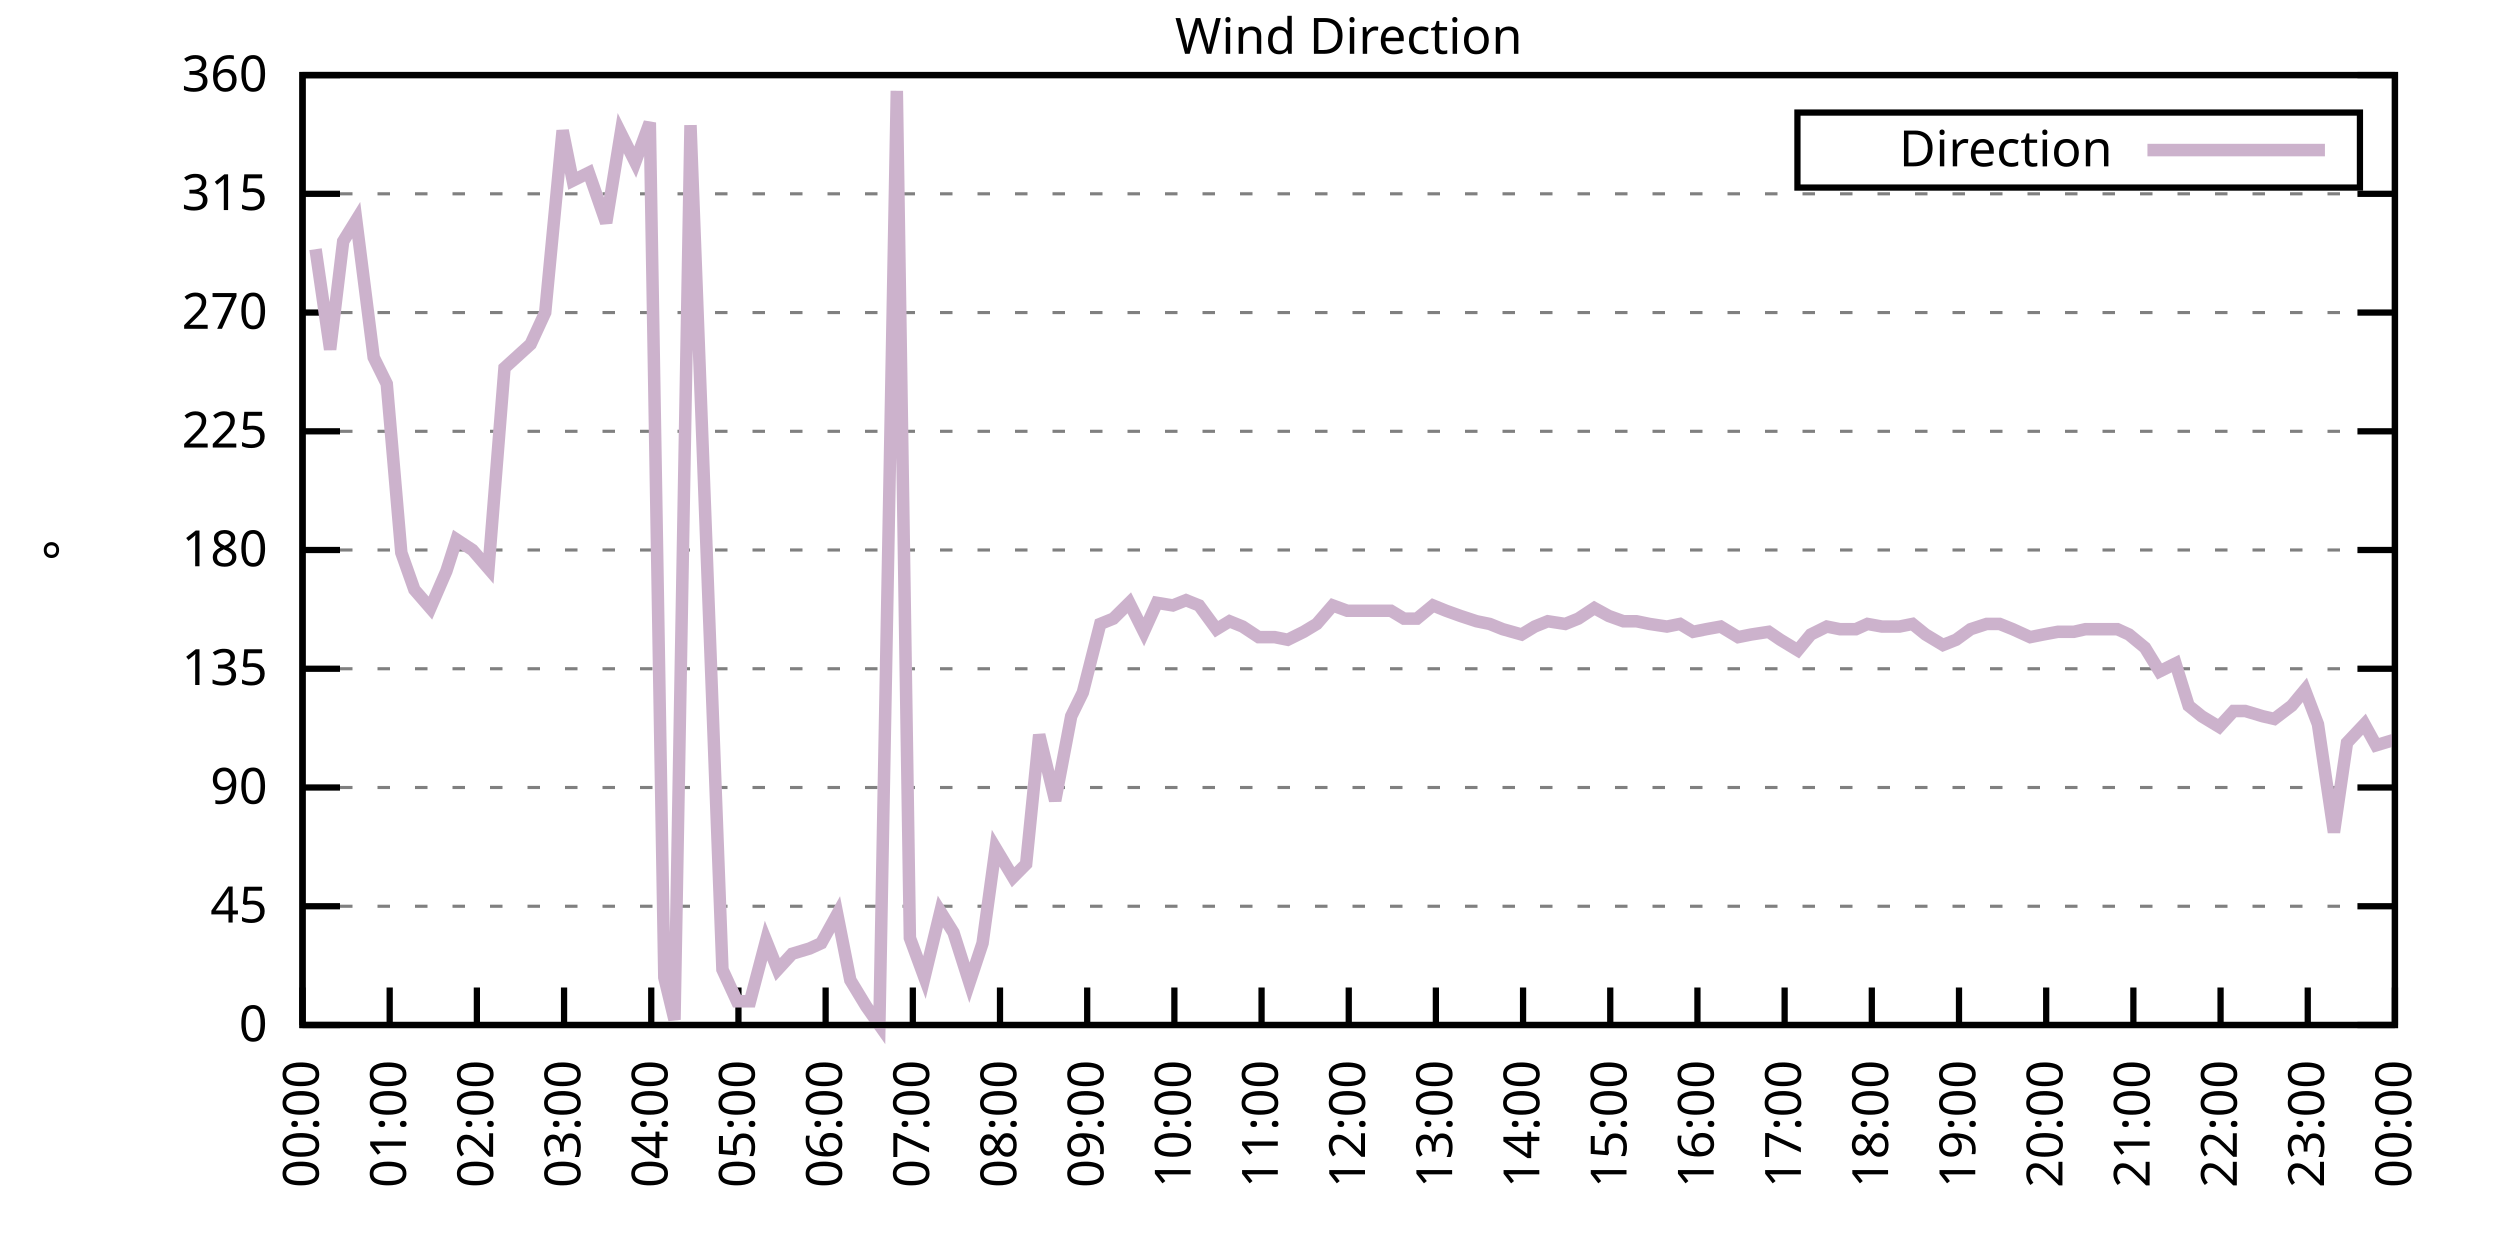
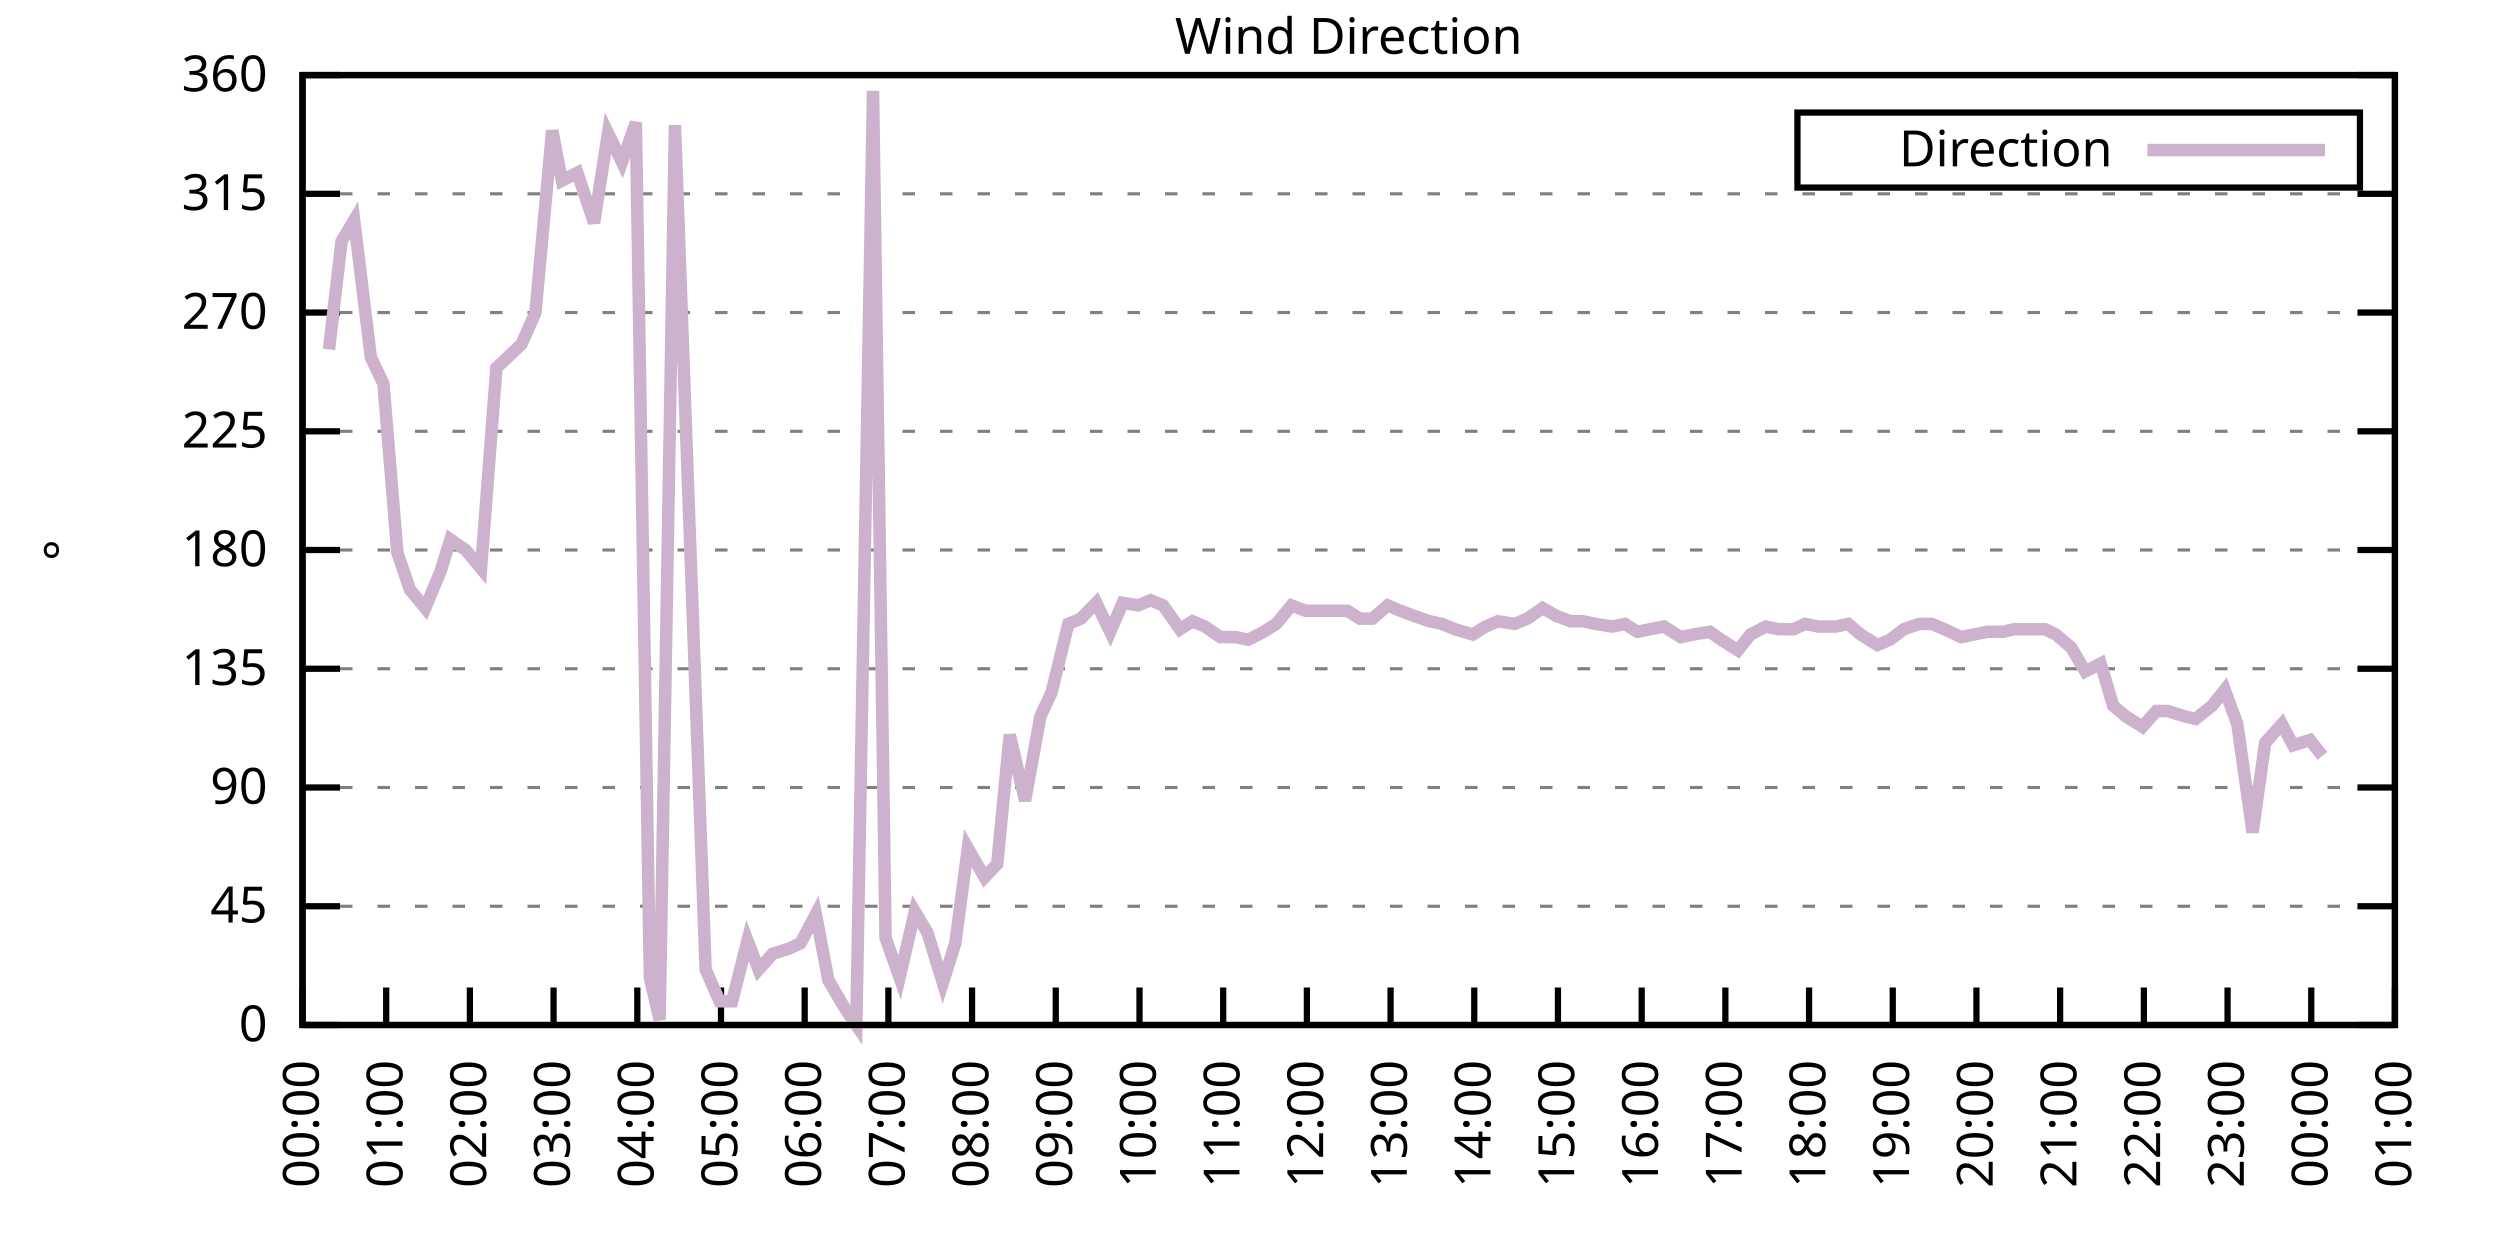
<svg xmlns="http://www.w3.org/2000/svg" xmlns:xlink="http://www.w3.org/1999/xlink" width="400" height="200" viewBox="0 0 400 200">
  <g id="gnuplot_canvas">
    <rect x="0" y="0" width="400" height="200" fill="none" />
    <defs>
      <circle id="gpDot" r="0.5" stroke-width="0.5" stroke="currentColor" />
      <path id="gpPt0" stroke-width="0.333" stroke="currentColor" d="M-1,0 h2 M0,-1 v2" />
      <path id="gpPt1" stroke-width="0.333" stroke="currentColor" d="M-1,-1 L1,1 M1,-1 L-1,1" />
      <path id="gpPt2" stroke-width="0.333" stroke="currentColor" d="M-1,0 L1,0 M0,-1 L0,1 M-1,-1 L1,1 M-1,1 L1,-1" />
      <rect id="gpPt3" stroke-width="0.333" stroke="currentColor" x="-1" y="-1" width="2" height="2" />
      <rect id="gpPt4" stroke-width="0.333" stroke="currentColor" fill="currentColor" x="-1" y="-1" width="2" height="2" />
      <circle id="gpPt5" stroke-width="0.333" stroke="currentColor" cx="0" cy="0" r="1" />
      <use xlink:href="#gpPt5" id="gpPt6" fill="currentColor" stroke="none" />
      <path id="gpPt7" stroke-width="0.333" stroke="currentColor" d="M0,-1.33 L-1.33,0.67 L1.33,0.67 z" />
      <use xlink:href="#gpPt7" id="gpPt8" fill="currentColor" stroke="none" />
      <use xlink:href="#gpPt7" id="gpPt9" stroke="currentColor" transform="rotate(180)" />
      <use xlink:href="#gpPt9" id="gpPt10" fill="currentColor" stroke="none" />
      <use xlink:href="#gpPt3" id="gpPt11" stroke="currentColor" transform="rotate(45)" />
      <use xlink:href="#gpPt11" id="gpPt12" fill="currentColor" stroke="none" />
      <path id="gpPt13" stroke-width="0.333" stroke="currentColor" d="M0,1.330 L1.265,0.411 L0.782,-1.067 L-0.782,-1.076 L-1.265,0.411 z" />
      <use xlink:href="#gpPt13" id="gpPt14" fill="currentColor" stroke="none" />
      <filter id="textbox" filterUnits="objectBoundingBox" x="0" y="0" height="1" width="1">
        <feFlood flood-color="white" flood-opacity="1" result="bgnd" />
        <feComposite in="SourceGraphic" in2="bgnd" operator="atop" />
      </filter>
      <filter id="greybox" filterUnits="objectBoundingBox" x="0" y="0" height="1" width="1">
        <feFlood flood-color="lightgrey" flood-opacity="1" result="grey" />
        <feComposite in="SourceGraphic" in2="grey" operator="atop" />
      </filter>
    </defs>
    <g fill="none" color="white" stroke="currentColor" stroke-width="1.00" stroke-linecap="butt" stroke-linejoin="miter">
</g>
    <g fill="none" color="black" stroke="currentColor" stroke-width="1.00" stroke-linecap="butt" stroke-linejoin="miter">
      <g stroke="none" shape-rendering="crispEdges">
        <polygon fill="rgb(255, 255, 255)" points="48.40,164.00 383.18,164.00 383.18,12.02 48.40,12.02 " />
      </g>
    </g>
    <g fill="none" color="black" stroke="currentColor" stroke-width="1.00" stroke-linecap="butt" stroke-linejoin="miter">
</g>
    <g fill="none" color="black" stroke="black" stroke-width="0.50" stroke-linecap="butt" stroke-linejoin="miter">
</g>
    <g fill="none" color="gray" stroke="currentColor" stroke-width="0.50" stroke-linecap="butt" stroke-linejoin="miter">
      <path stroke="gray" stroke-dasharray="2,4" class="gridline" d="M48.40,164.00 L383.19,164.00  " />
    </g>
    <g fill="none" color="gray" stroke="gray" stroke-width="1.00" stroke-linecap="butt" stroke-linejoin="miter">
</g>
    <g fill="none" color="black" stroke="currentColor" stroke-width="1.00" stroke-linecap="butt" stroke-linejoin="miter">
      <path stroke="black" d="M48.40,164.00 L54.40,164.00 M383.19,164.00 L377.19,164.00  " />
      <g transform="translate(42.80,166.60)" stroke="none" fill="black" font-family="Sans" font-size="8.00" text-anchor="end">
        <text>
          <tspan font-family="Sans"> 0</tspan>
        </text>
      </g>
    </g>
    <g fill="none" color="black" stroke="currentColor" stroke-width="1.00" stroke-linecap="butt" stroke-linejoin="miter">
</g>
    <g fill="none" color="black" stroke="black" stroke-width="0.50" stroke-linecap="butt" stroke-linejoin="miter">
</g>
    <g fill="none" color="gray" stroke="currentColor" stroke-width="0.50" stroke-linecap="butt" stroke-linejoin="miter">
      <path stroke="gray" stroke-dasharray="2,4" class="gridline" d="M48.40,145.00 L383.19,145.00  " />
    </g>
    <g fill="none" color="gray" stroke="gray" stroke-width="1.00" stroke-linecap="butt" stroke-linejoin="miter">
</g>
    <g fill="none" color="black" stroke="currentColor" stroke-width="1.00" stroke-linecap="butt" stroke-linejoin="miter">
      <path stroke="black" d="M48.40,145.00 L54.40,145.00 M383.19,145.00 L377.19,145.00  " />
      <g transform="translate(42.80,147.60)" stroke="none" fill="black" font-family="Sans" font-size="8.00" text-anchor="end">
        <text>
          <tspan font-family="Sans"> 45</tspan>
        </text>
      </g>
    </g>
    <g fill="none" color="black" stroke="currentColor" stroke-width="1.00" stroke-linecap="butt" stroke-linejoin="miter">
</g>
    <g fill="none" color="black" stroke="black" stroke-width="0.50" stroke-linecap="butt" stroke-linejoin="miter">
</g>
    <g fill="none" color="gray" stroke="currentColor" stroke-width="0.50" stroke-linecap="butt" stroke-linejoin="miter">
      <path stroke="gray" stroke-dasharray="2,4" class="gridline" d="M48.40,126.00 L383.19,126.00  " />
    </g>
    <g fill="none" color="gray" stroke="gray" stroke-width="1.00" stroke-linecap="butt" stroke-linejoin="miter">
</g>
    <g fill="none" color="black" stroke="currentColor" stroke-width="1.00" stroke-linecap="butt" stroke-linejoin="miter">
      <path stroke="black" d="M48.40,126.00 L54.40,126.00 M383.19,126.00 L377.19,126.00  " />
      <g transform="translate(42.80,128.60)" stroke="none" fill="black" font-family="Sans" font-size="8.00" text-anchor="end">
        <text>
          <tspan font-family="Sans"> 90</tspan>
        </text>
      </g>
    </g>
    <g fill="none" color="black" stroke="currentColor" stroke-width="1.00" stroke-linecap="butt" stroke-linejoin="miter">
</g>
    <g fill="none" color="black" stroke="black" stroke-width="0.50" stroke-linecap="butt" stroke-linejoin="miter">
</g>
    <g fill="none" color="gray" stroke="currentColor" stroke-width="0.50" stroke-linecap="butt" stroke-linejoin="miter">
      <path stroke="gray" stroke-dasharray="2,4" class="gridline" d="M48.40,107.00 L383.19,107.00  " />
    </g>
    <g fill="none" color="gray" stroke="gray" stroke-width="1.00" stroke-linecap="butt" stroke-linejoin="miter">
</g>
    <g fill="none" color="black" stroke="currentColor" stroke-width="1.00" stroke-linecap="butt" stroke-linejoin="miter">
      <path stroke="black" d="M48.40,107.00 L54.40,107.00 M383.19,107.00 L377.19,107.00  " />
      <g transform="translate(42.80,109.60)" stroke="none" fill="black" font-family="Sans" font-size="8.00" text-anchor="end">
        <text>
          <tspan font-family="Sans"> 135</tspan>
        </text>
      </g>
    </g>
    <g fill="none" color="black" stroke="currentColor" stroke-width="1.00" stroke-linecap="butt" stroke-linejoin="miter">
</g>
    <g fill="none" color="black" stroke="black" stroke-width="0.50" stroke-linecap="butt" stroke-linejoin="miter">
</g>
    <g fill="none" color="gray" stroke="currentColor" stroke-width="0.50" stroke-linecap="butt" stroke-linejoin="miter">
      <path stroke="gray" stroke-dasharray="2,4" class="gridline" d="M48.40,88.00 L383.19,88.00  " />
    </g>
    <g fill="none" color="gray" stroke="gray" stroke-width="1.00" stroke-linecap="butt" stroke-linejoin="miter">
</g>
    <g fill="none" color="black" stroke="currentColor" stroke-width="1.00" stroke-linecap="butt" stroke-linejoin="miter">
      <path stroke="black" d="M48.40,88.00 L54.40,88.00 M383.19,88.00 L377.19,88.00  " />
      <g transform="translate(42.80,90.60)" stroke="none" fill="black" font-family="Sans" font-size="8.00" text-anchor="end">
        <text>
          <tspan font-family="Sans"> 180</tspan>
        </text>
      </g>
    </g>
    <g fill="none" color="black" stroke="currentColor" stroke-width="1.00" stroke-linecap="butt" stroke-linejoin="miter">
</g>
    <g fill="none" color="black" stroke="black" stroke-width="0.50" stroke-linecap="butt" stroke-linejoin="miter">
</g>
    <g fill="none" color="gray" stroke="currentColor" stroke-width="0.50" stroke-linecap="butt" stroke-linejoin="miter">
      <path stroke="gray" stroke-dasharray="2,4" class="gridline" d="M48.40,69.01 L383.19,69.01  " />
    </g>
    <g fill="none" color="gray" stroke="gray" stroke-width="1.00" stroke-linecap="butt" stroke-linejoin="miter">
</g>
    <g fill="none" color="black" stroke="currentColor" stroke-width="1.00" stroke-linecap="butt" stroke-linejoin="miter">
      <path stroke="black" d="M48.40,69.01 L54.40,69.01 M383.19,69.01 L377.19,69.01  " />
      <g transform="translate(42.80,71.61)" stroke="none" fill="black" font-family="Sans" font-size="8.00" text-anchor="end">
        <text>
          <tspan font-family="Sans"> 225</tspan>
        </text>
      </g>
    </g>
    <g fill="none" color="black" stroke="currentColor" stroke-width="1.00" stroke-linecap="butt" stroke-linejoin="miter">
</g>
    <g fill="none" color="black" stroke="black" stroke-width="0.50" stroke-linecap="butt" stroke-linejoin="miter">
</g>
    <g fill="none" color="gray" stroke="currentColor" stroke-width="0.50" stroke-linecap="butt" stroke-linejoin="miter">
      <path stroke="gray" stroke-dasharray="2,4" class="gridline" d="M48.40,50.01 L383.19,50.01  " />
    </g>
    <g fill="none" color="gray" stroke="gray" stroke-width="1.00" stroke-linecap="butt" stroke-linejoin="miter">
</g>
    <g fill="none" color="black" stroke="currentColor" stroke-width="1.00" stroke-linecap="butt" stroke-linejoin="miter">
      <path stroke="black" d="M48.40,50.01 L54.40,50.01 M383.19,50.01 L377.19,50.01  " />
      <g transform="translate(42.80,52.61)" stroke="none" fill="black" font-family="Sans" font-size="8.00" text-anchor="end">
        <text>
          <tspan font-family="Sans"> 270</tspan>
        </text>
      </g>
    </g>
    <g fill="none" color="black" stroke="currentColor" stroke-width="1.00" stroke-linecap="butt" stroke-linejoin="miter">
</g>
    <g fill="none" color="black" stroke="black" stroke-width="0.50" stroke-linecap="butt" stroke-linejoin="miter">
</g>
    <g fill="none" color="gray" stroke="currentColor" stroke-width="0.50" stroke-linecap="butt" stroke-linejoin="miter">
      <path stroke="gray" stroke-dasharray="2,4" class="gridline" d="M48.40,31.01 L383.19,31.01  " />
    </g>
    <g fill="none" color="gray" stroke="gray" stroke-width="1.00" stroke-linecap="butt" stroke-linejoin="miter">
</g>
    <g fill="none" color="black" stroke="currentColor" stroke-width="1.00" stroke-linecap="butt" stroke-linejoin="miter">
      <path stroke="black" d="M48.40,31.01 L54.40,31.01 M383.19,31.01 L377.19,31.01  " />
      <g transform="translate(42.80,33.61)" stroke="none" fill="black" font-family="Sans" font-size="8.00" text-anchor="end">
        <text>
          <tspan font-family="Sans"> 315</tspan>
        </text>
      </g>
    </g>
    <g fill="none" color="black" stroke="currentColor" stroke-width="1.00" stroke-linecap="butt" stroke-linejoin="miter">
</g>
    <g fill="none" color="black" stroke="black" stroke-width="0.50" stroke-linecap="butt" stroke-linejoin="miter">
</g>
    <g fill="none" color="gray" stroke="currentColor" stroke-width="0.50" stroke-linecap="butt" stroke-linejoin="miter">
      <path stroke="gray" stroke-dasharray="2,4" class="gridline" d="M48.40,12.01 L383.19,12.01  " />
    </g>
    <g fill="none" color="gray" stroke="gray" stroke-width="1.00" stroke-linecap="butt" stroke-linejoin="miter">
</g>
    <g fill="none" color="black" stroke="currentColor" stroke-width="1.00" stroke-linecap="butt" stroke-linejoin="miter">
      <path stroke="black" d="M48.40,12.01 L54.40,12.01 M383.19,12.01 L377.19,12.01  " />
      <g transform="translate(42.80,14.61)" stroke="none" fill="black" font-family="Sans" font-size="8.00" text-anchor="end">
        <text>
          <tspan font-family="Sans"> 360</tspan>
        </text>
      </g>
    </g>
    <g fill="none" color="black" stroke="currentColor" stroke-width="1.00" stroke-linecap="butt" stroke-linejoin="miter">
      <path stroke="black" d="M48.40,164.00 L48.40,158.00  " />
      <g transform="translate(51.00,169.60) rotate(270.00)" stroke="none" fill="black" font-family="Sans" font-size="8.00" text-anchor="end">
        <text>
          <tspan font-family="Sans">00:00</tspan>
        </text>
      </g>
    </g>
    <g fill="none" color="black" stroke="currentColor" stroke-width="1.00" stroke-linecap="butt" stroke-linejoin="miter">
-       <path stroke="black" d="M62.35,164.00 L62.35,158.00  " />
-       <g transform="translate(64.95,169.60) rotate(270.00)" stroke="none" fill="black" font-family="Sans" font-size="8.00" text-anchor="end">
+       <path stroke="black" d="M61.79,164.00 L61.79,158.00  " />
+       <g transform="translate(64.39,169.60) rotate(270.00)" stroke="none" fill="black" font-family="Sans" font-size="8.00" text-anchor="end">
        <text>
          <tspan font-family="Sans">01:00</tspan>
        </text>
      </g>
    </g>
    <g fill="none" color="black" stroke="currentColor" stroke-width="1.00" stroke-linecap="butt" stroke-linejoin="miter">
-       <path stroke="black" d="M76.30,164.00 L76.30,158.00  " />
-       <g transform="translate(78.90,169.60) rotate(270.00)" stroke="none" fill="black" font-family="Sans" font-size="8.00" text-anchor="end">
+       <path stroke="black" d="M75.18,164.00 L75.18,158.00  " />
+       <g transform="translate(77.78,169.60) rotate(270.00)" stroke="none" fill="black" font-family="Sans" font-size="8.00" text-anchor="end">
        <text>
          <tspan font-family="Sans">02:00</tspan>
        </text>
      </g>
    </g>
    <g fill="none" color="black" stroke="currentColor" stroke-width="1.00" stroke-linecap="butt" stroke-linejoin="miter">
-       <path stroke="black" d="M90.25,164.00 L90.25,158.00  " />
-       <g transform="translate(92.85,169.60) rotate(270.00)" stroke="none" fill="black" font-family="Sans" font-size="8.00" text-anchor="end">
+       <path stroke="black" d="M88.57,164.00 L88.57,158.00  " />
+       <g transform="translate(91.17,169.60) rotate(270.00)" stroke="none" fill="black" font-family="Sans" font-size="8.00" text-anchor="end">
        <text>
          <tspan font-family="Sans">03:00</tspan>
        </text>
      </g>
    </g>
    <g fill="none" color="black" stroke="currentColor" stroke-width="1.00" stroke-linecap="butt" stroke-linejoin="miter">
-       <path stroke="black" d="M104.20,164.00 L104.20,158.00  " />
-       <g transform="translate(106.80,169.60) rotate(270.00)" stroke="none" fill="black" font-family="Sans" font-size="8.00" text-anchor="end">
+       <path stroke="black" d="M101.97,164.00 L101.97,158.00  " />
+       <g transform="translate(104.57,169.60) rotate(270.00)" stroke="none" fill="black" font-family="Sans" font-size="8.00" text-anchor="end">
        <text>
          <tspan font-family="Sans">04:00</tspan>
        </text>
      </g>
    </g>
    <g fill="none" color="black" stroke="currentColor" stroke-width="1.00" stroke-linecap="butt" stroke-linejoin="miter">
-       <path stroke="black" d="M118.15,164.00 L118.15,158.00  " />
-       <g transform="translate(120.75,169.60) rotate(270.00)" stroke="none" fill="black" font-family="Sans" font-size="8.00" text-anchor="end">
+       <path stroke="black" d="M115.36,164.00 L115.36,158.00  " />
+       <g transform="translate(117.96,169.60) rotate(270.00)" stroke="none" fill="black" font-family="Sans" font-size="8.00" text-anchor="end">
        <text>
          <tspan font-family="Sans">05:00</tspan>
        </text>
      </g>
    </g>
    <g fill="none" color="black" stroke="currentColor" stroke-width="1.00" stroke-linecap="butt" stroke-linejoin="miter">
-       <path stroke="black" d="M132.10,164.00 L132.10,158.00  " />
-       <g transform="translate(134.70,169.60) rotate(270.00)" stroke="none" fill="black" font-family="Sans" font-size="8.00" text-anchor="end">
+       <path stroke="black" d="M128.75,164.00 L128.75,158.00  " />
+       <g transform="translate(131.35,169.60) rotate(270.00)" stroke="none" fill="black" font-family="Sans" font-size="8.00" text-anchor="end">
        <text>
          <tspan font-family="Sans">06:00</tspan>
        </text>
      </g>
    </g>
    <g fill="none" color="black" stroke="currentColor" stroke-width="1.00" stroke-linecap="butt" stroke-linejoin="miter">
-       <path stroke="black" d="M146.05,164.00 L146.05,158.00  " />
-       <g transform="translate(148.65,169.60) rotate(270.00)" stroke="none" fill="black" font-family="Sans" font-size="8.00" text-anchor="end">
+       <path stroke="black" d="M142.14,164.00 L142.14,158.00  " />
+       <g transform="translate(144.74,169.60) rotate(270.00)" stroke="none" fill="black" font-family="Sans" font-size="8.00" text-anchor="end">
        <text>
          <tspan font-family="Sans">07:00</tspan>
        </text>
      </g>
    </g>
    <g fill="none" color="black" stroke="currentColor" stroke-width="1.00" stroke-linecap="butt" stroke-linejoin="miter">
-       <path stroke="black" d="M160.00,164.00 L160.00,158.00  " />
-       <g transform="translate(162.60,169.60) rotate(270.00)" stroke="none" fill="black" font-family="Sans" font-size="8.00" text-anchor="end">
+       <path stroke="black" d="M155.53,164.00 L155.53,158.00  " />
+       <g transform="translate(158.13,169.60) rotate(270.00)" stroke="none" fill="black" font-family="Sans" font-size="8.00" text-anchor="end">
        <text>
          <tspan font-family="Sans">08:00</tspan>
        </text>
      </g>
    </g>
    <g fill="none" color="black" stroke="currentColor" stroke-width="1.00" stroke-linecap="butt" stroke-linejoin="miter">
-       <path stroke="black" d="M173.95,164.00 L173.95,158.00  " />
-       <g transform="translate(176.55,169.60) rotate(270.00)" stroke="none" fill="black" font-family="Sans" font-size="8.00" text-anchor="end">
+       <path stroke="black" d="M168.92,164.00 L168.92,158.00  " />
+       <g transform="translate(171.52,169.60) rotate(270.00)" stroke="none" fill="black" font-family="Sans" font-size="8.00" text-anchor="end">
        <text>
          <tspan font-family="Sans">09:00</tspan>
        </text>
      </g>
    </g>
    <g fill="none" color="black" stroke="currentColor" stroke-width="1.00" stroke-linecap="butt" stroke-linejoin="miter">
-       <path stroke="black" d="M187.90,164.00 L187.90,158.00  " />
-       <g transform="translate(190.50,169.60) rotate(270.00)" stroke="none" fill="black" font-family="Sans" font-size="8.00" text-anchor="end">
+       <path stroke="black" d="M182.32,164.00 L182.32,158.00  " />
+       <g transform="translate(184.92,169.60) rotate(270.00)" stroke="none" fill="black" font-family="Sans" font-size="8.00" text-anchor="end">
        <text>
          <tspan font-family="Sans">10:00</tspan>
        </text>
      </g>
    </g>
    <g fill="none" color="black" stroke="currentColor" stroke-width="1.00" stroke-linecap="butt" stroke-linejoin="miter">
-       <path stroke="black" d="M201.85,164.00 L201.85,158.00  " />
-       <g transform="translate(204.45,169.60) rotate(270.00)" stroke="none" fill="black" font-family="Sans" font-size="8.00" text-anchor="end">
+       <path stroke="black" d="M195.71,164.00 L195.71,158.00  " />
+       <g transform="translate(198.31,169.60) rotate(270.00)" stroke="none" fill="black" font-family="Sans" font-size="8.00" text-anchor="end">
        <text>
          <tspan font-family="Sans">11:00</tspan>
        </text>
      </g>
    </g>
    <g fill="none" color="black" stroke="currentColor" stroke-width="1.00" stroke-linecap="butt" stroke-linejoin="miter">
-       <path stroke="black" d="M215.80,164.00 L215.80,158.00  " />
-       <g transform="translate(218.40,169.60) rotate(270.00)" stroke="none" fill="black" font-family="Sans" font-size="8.00" text-anchor="end">
+       <path stroke="black" d="M209.10,164.00 L209.10,158.00  " />
+       <g transform="translate(211.70,169.60) rotate(270.00)" stroke="none" fill="black" font-family="Sans" font-size="8.00" text-anchor="end">
        <text>
          <tspan font-family="Sans">12:00</tspan>
        </text>
      </g>
    </g>
    <g fill="none" color="black" stroke="currentColor" stroke-width="1.00" stroke-linecap="butt" stroke-linejoin="miter">
-       <path stroke="black" d="M229.74,164.00 L229.74,158.00  " />
-       <g transform="translate(232.34,169.60) rotate(270.00)" stroke="none" fill="black" font-family="Sans" font-size="8.00" text-anchor="end">
+       <path stroke="black" d="M222.49,164.00 L222.49,158.00  " />
+       <g transform="translate(225.09,169.60) rotate(270.00)" stroke="none" fill="black" font-family="Sans" font-size="8.00" text-anchor="end">
        <text>
          <tspan font-family="Sans">13:00</tspan>
        </text>
      </g>
    </g>
    <g fill="none" color="black" stroke="currentColor" stroke-width="1.00" stroke-linecap="butt" stroke-linejoin="miter">
-       <path stroke="black" d="M243.69,164.00 L243.69,158.00  " />
-       <g transform="translate(246.29,169.60) rotate(270.00)" stroke="none" fill="black" font-family="Sans" font-size="8.00" text-anchor="end">
+       <path stroke="black" d="M235.88,164.00 L235.88,158.00  " />
+       <g transform="translate(238.48,169.60) rotate(270.00)" stroke="none" fill="black" font-family="Sans" font-size="8.00" text-anchor="end">
        <text>
          <tspan font-family="Sans">14:00</tspan>
        </text>
      </g>
    </g>
    <g fill="none" color="black" stroke="currentColor" stroke-width="1.00" stroke-linecap="butt" stroke-linejoin="miter">
-       <path stroke="black" d="M257.64,164.00 L257.64,158.00  " />
-       <g transform="translate(260.24,169.60) rotate(270.00)" stroke="none" fill="black" font-family="Sans" font-size="8.00" text-anchor="end">
+       <path stroke="black" d="M249.27,164.00 L249.27,158.00  " />
+       <g transform="translate(251.87,169.60) rotate(270.00)" stroke="none" fill="black" font-family="Sans" font-size="8.00" text-anchor="end">
        <text>
          <tspan font-family="Sans">15:00</tspan>
        </text>
      </g>
    </g>
    <g fill="none" color="black" stroke="currentColor" stroke-width="1.00" stroke-linecap="butt" stroke-linejoin="miter">
-       <path stroke="black" d="M271.59,164.00 L271.59,158.00  " />
-       <g transform="translate(274.19,169.60) rotate(270.00)" stroke="none" fill="black" font-family="Sans" font-size="8.00" text-anchor="end">
+       <path stroke="black" d="M262.67,164.00 L262.67,158.00  " />
+       <g transform="translate(265.27,169.60) rotate(270.00)" stroke="none" fill="black" font-family="Sans" font-size="8.00" text-anchor="end">
        <text>
          <tspan font-family="Sans">16:00</tspan>
        </text>
      </g>
    </g>
    <g fill="none" color="black" stroke="currentColor" stroke-width="1.00" stroke-linecap="butt" stroke-linejoin="miter">
-       <path stroke="black" d="M285.54,164.00 L285.54,158.00  " />
-       <g transform="translate(288.14,169.60) rotate(270.00)" stroke="none" fill="black" font-family="Sans" font-size="8.00" text-anchor="end">
+       <path stroke="black" d="M276.06,164.00 L276.06,158.00  " />
+       <g transform="translate(278.66,169.60) rotate(270.00)" stroke="none" fill="black" font-family="Sans" font-size="8.00" text-anchor="end">
        <text>
          <tspan font-family="Sans">17:00</tspan>
        </text>
      </g>
    </g>
    <g fill="none" color="black" stroke="currentColor" stroke-width="1.00" stroke-linecap="butt" stroke-linejoin="miter">
-       <path stroke="black" d="M299.49,164.00 L299.49,158.00  " />
-       <g transform="translate(302.09,169.60) rotate(270.00)" stroke="none" fill="black" font-family="Sans" font-size="8.00" text-anchor="end">
+       <path stroke="black" d="M289.45,164.00 L289.45,158.00  " />
+       <g transform="translate(292.05,169.60) rotate(270.00)" stroke="none" fill="black" font-family="Sans" font-size="8.00" text-anchor="end">
        <text>
          <tspan font-family="Sans">18:00</tspan>
        </text>
      </g>
    </g>
    <g fill="none" color="black" stroke="currentColor" stroke-width="1.00" stroke-linecap="butt" stroke-linejoin="miter">
-       <path stroke="black" d="M313.44,164.00 L313.44,158.00  " />
-       <g transform="translate(316.04,169.60) rotate(270.00)" stroke="none" fill="black" font-family="Sans" font-size="8.00" text-anchor="end">
+       <path stroke="black" d="M302.84,164.00 L302.84,158.00  " />
+       <g transform="translate(305.44,169.60) rotate(270.00)" stroke="none" fill="black" font-family="Sans" font-size="8.00" text-anchor="end">
        <text>
          <tspan font-family="Sans">19:00</tspan>
        </text>
      </g>
    </g>
    <g fill="none" color="black" stroke="currentColor" stroke-width="1.00" stroke-linecap="butt" stroke-linejoin="miter">
-       <path stroke="black" d="M327.39,164.00 L327.39,158.00  " />
-       <g transform="translate(329.99,169.60) rotate(270.00)" stroke="none" fill="black" font-family="Sans" font-size="8.00" text-anchor="end">
+       <path stroke="black" d="M316.23,164.00 L316.23,158.00  " />
+       <g transform="translate(318.83,169.60) rotate(270.00)" stroke="none" fill="black" font-family="Sans" font-size="8.00" text-anchor="end">
        <text>
          <tspan font-family="Sans">20:00</tspan>
        </text>
      </g>
    </g>
    <g fill="none" color="black" stroke="currentColor" stroke-width="1.00" stroke-linecap="butt" stroke-linejoin="miter">
-       <path stroke="black" d="M341.34,164.00 L341.34,158.00  " />
-       <g transform="translate(343.94,169.60) rotate(270.00)" stroke="none" fill="black" font-family="Sans" font-size="8.00" text-anchor="end">
+       <path stroke="black" d="M329.62,164.00 L329.62,158.00  " />
+       <g transform="translate(332.22,169.60) rotate(270.00)" stroke="none" fill="black" font-family="Sans" font-size="8.00" text-anchor="end">
        <text>
          <tspan font-family="Sans">21:00</tspan>
        </text>
      </g>
    </g>
    <g fill="none" color="black" stroke="currentColor" stroke-width="1.00" stroke-linecap="butt" stroke-linejoin="miter">
-       <path stroke="black" d="M355.29,164.00 L355.29,158.00  " />
-       <g transform="translate(357.89,169.60) rotate(270.00)" stroke="none" fill="black" font-family="Sans" font-size="8.00" text-anchor="end">
+       <path stroke="black" d="M343.02,164.00 L343.02,158.00  " />
+       <g transform="translate(345.62,169.60) rotate(270.00)" stroke="none" fill="black" font-family="Sans" font-size="8.00" text-anchor="end">
        <text>
          <tspan font-family="Sans">22:00</tspan>
        </text>
      </g>
    </g>
    <g fill="none" color="black" stroke="currentColor" stroke-width="1.00" stroke-linecap="butt" stroke-linejoin="miter">
-       <path stroke="black" d="M369.24,164.00 L369.24,158.00  " />
-       <g transform="translate(371.84,169.60) rotate(270.00)" stroke="none" fill="black" font-family="Sans" font-size="8.00" text-anchor="end">
+       <path stroke="black" d="M356.41,164.00 L356.41,158.00  " />
+       <g transform="translate(359.01,169.60) rotate(270.00)" stroke="none" fill="black" font-family="Sans" font-size="8.00" text-anchor="end">
        <text>
          <tspan font-family="Sans">23:00</tspan>
+         </text>
+       </g>
+     </g>
+     <g fill="none" color="black" stroke="currentColor" stroke-width="1.00" stroke-linecap="butt" stroke-linejoin="miter">
+       <path stroke="black" d="M369.80,164.00 L369.80,158.00  " />
+       <g transform="translate(372.40,169.60) rotate(270.00)" stroke="none" fill="black" font-family="Sans" font-size="8.00" text-anchor="end">
+         <text>
+           <tspan font-family="Sans">00:00</tspan>
        </text>
      </g>
    </g>
    <g fill="none" color="black" stroke="currentColor" stroke-width="1.00" stroke-linecap="butt" stroke-linejoin="miter">
      <path stroke="black" d="M383.19,164.00 L383.19,158.00  " />
      <g transform="translate(385.79,169.60) rotate(270.00)" stroke="none" fill="black" font-family="Sans" font-size="8.00" text-anchor="end">
        <text>
-           <tspan font-family="Sans">00:00</tspan>
+           <tspan font-family="Sans">01:00</tspan>
        </text>
      </g>
    </g>
    <g fill="none" color="black" stroke="currentColor" stroke-width="1.00" stroke-linecap="butt" stroke-linejoin="miter">
</g>
    <g fill="none" color="black" stroke="currentColor" stroke-width="1.00" stroke-linecap="butt" stroke-linejoin="miter">
      <path stroke="black" d="M48.40,12.01 L48.40,164.00 L383.19,164.00 L383.19,12.01 L48.40,12.01 Z  " />
    </g>
    <g fill="none" color="black" stroke="currentColor" stroke-width="1.00" stroke-linecap="butt" stroke-linejoin="miter">
</g>
    <g fill="none" color="black" stroke="currentColor" stroke-width="1.00" stroke-linecap="butt" stroke-linejoin="miter">
      <path stroke="black" d="M287.59,30.01 L287.59,18.01 L377.59,18.01 L377.59,30.01 L287.59,30.01 Z  " />
    </g>
    <g id="Wind_direction_plot_1">
      <g fill="none" color="white" stroke="black" stroke-width="2.00" stroke-linecap="butt" stroke-linejoin="miter">
</g>
      <g fill="none" color="black" stroke="currentColor" stroke-width="2.00" stroke-linecap="butt" stroke-linejoin="miter">
        <g transform="translate(337.99,26.61)" stroke="none" fill="black" font-family="Sans" font-size="8.00" text-anchor="end">
          <text>
            <tspan font-family="Sans">Direction</tspan>
          </text>
        </g>
      </g>
      <g fill="none" color="black" stroke="currentColor" stroke-width="2.00" stroke-linecap="butt" stroke-linejoin="miter">
-         <path stroke="rgb(204, 178, 204)" d="M343.59,24.01 L371.99,24.01 M50.49,39.87 L52.82,55.92 L54.91,38.61 L57.00,35.23 L59.79,57.18 L61.88,61.41   L64.21,88.43 L66.30,94.34 L68.86,97.29 L71.42,91.38 L73.04,86.32 L75.60,88.00 L78.16,90.96 L80.72,58.87   L84.90,55.07 L87.23,50.01 L90.02,20.88 L91.64,28.90 L94.20,27.63 L96.99,35.65 L99.32,21.30 L101.64,25.94   L103.97,19.61 L106.29,156.40 L107.92,163.16 L110.48,20.03 L115.59,155.13 L117.92,160.20 L120.01,160.20 L122.57,150.49   L124.43,155.13 L126.75,152.60 L129.54,151.76 L131.40,150.91 L133.96,146.27 L136.05,156.82 L138.61,161.04 L140.70,164.00   L143.49,14.54 L145.58,150.07 L147.91,156.40 L150.46,145.85 L152.56,149.22 L155.11,157.24 L157.21,150.91 L159.30,135.71   L162.09,140.36 L164.18,138.25 L166.27,117.56 L168.83,128.11 L171.39,114.60 L173.25,110.80 L176.04,99.83 L178.13,98.98   L180.69,96.45 L183.01,101.09 L185.11,96.45 L187.66,96.87 L189.76,96.03 L191.85,96.87 L194.64,100.67 L196.73,99.40   L198.82,100.25 L201.38,101.94 L203.94,101.94 L206.03,102.36 L208.59,101.09 L210.68,99.83 L213.24,96.87 L215.56,97.72   L217.65,97.72 L219.75,97.72 L222.54,97.72 L224.63,98.98 L226.72,98.98 L229.28,96.87 L231.37,97.72 L233.70,98.56   L236.25,99.40 L238.35,99.83 L240.44,100.67 L243.46,101.52 L245.55,100.25 L247.65,99.40 L250.44,99.83 L252.53,98.98   L255.09,97.29 L257.41,98.56 L259.74,99.40 L261.83,99.40 L263.92,99.83 L266.71,100.25 L268.80,99.83 L270.90,101.09   L272.99,100.67 L275.31,100.25 L278.10,101.94 L280.20,101.52 L282.99,101.09 L284.85,102.36 L287.64,104.05 L289.73,101.52   L292.29,100.25 L294.38,100.67 L296.94,100.67 L298.80,99.83 L301.12,100.25 L303.91,100.25 L306.00,99.83 L308.09,101.52   L310.88,103.20 L312.98,102.36 L315.30,100.67 L317.86,99.83 L319.95,99.83 L322.04,100.67 L324.83,101.94 L326.93,101.52   L329.25,101.09 L331.81,101.09 L333.67,100.67 L336.46,100.67 L338.78,100.67 L340.64,101.52 L343.20,103.63 L345.53,107.43   L348.08,106.16 L350.18,112.91 L352.27,114.60 L355.06,116.29 L357.38,113.76 L359.24,113.76 L362.03,114.60 L363.89,115.03   L366.68,112.91 L368.78,110.38 L370.87,115.87 L373.43,133.18 L375.52,118.83 L378.31,115.87 L380.17,119.25 L382.96,118.40    " />
+         <path stroke="rgb(204, 178, 204)" d="M343.59,24.01 L371.99,24.01 M52.64,55.92 L54.65,38.61 L56.66,35.23 L59.34,57.18 L61.35,61.41 L63.58,88.43   L65.59,94.34 L68.04,97.29 L70.50,91.38 L72.06,86.32 L74.51,88.00 L76.97,90.96 L79.42,58.87 L83.44,55.07   L85.67,50.01 L88.35,20.88 L89.91,28.90 L92.37,27.63 L95.05,35.65 L97.28,21.30 L99.51,25.94 L101.74,19.61   L103.98,156.40 L105.54,163.16 L107.99,20.03 L112.90,155.13 L115.13,160.20 L117.14,160.20 L119.60,150.49 L121.38,155.13   L123.62,152.60 L126.29,151.76 L128.08,150.91 L130.54,146.27 L132.54,156.82 L135.00,161.04 L137.01,164.00 L139.69,14.54   L141.69,150.07 L143.93,156.40 L146.38,145.85 L148.39,149.22 L150.85,157.24 L152.85,150.91 L154.86,135.71 L157.54,140.36   L159.55,138.25 L161.56,117.56 L164.01,128.11 L166.47,114.60 L168.25,110.80 L170.93,99.83 L172.94,98.98 L175.40,96.45   L177.63,101.09 L179.64,96.45 L182.09,96.87 L184.10,96.03 L186.11,96.87 L188.79,100.67 L190.80,99.40 L192.81,100.25   L195.26,101.94 L197.72,101.94 L199.73,102.36 L202.18,101.09 L204.19,99.83 L206.64,96.87 L208.88,97.72 L210.88,97.72   L212.89,97.72 L215.57,97.72 L217.58,98.98 L219.59,98.98 L222.04,96.87 L224.05,97.72 L226.29,98.56 L228.74,99.40   L230.75,99.83 L232.76,100.67 L235.66,101.52 L237.67,100.25 L239.68,99.40 L242.36,99.83 L244.36,98.98 L246.82,97.29   L249.05,98.56 L251.28,99.40 L253.29,99.40 L255.30,99.83 L257.98,100.25 L259.99,99.83 L262.00,101.09 L264.00,100.67   L266.24,100.25 L268.92,101.94 L270.92,101.52 L273.60,101.09 L275.39,102.36 L278.07,104.05 L280.07,101.52 L282.53,100.25   L284.54,100.67 L286.99,100.67 L288.78,99.83 L291.01,100.25 L293.69,100.25 L295.70,99.83 L297.71,101.52 L300.39,103.20   L302.39,102.36 L304.63,100.67 L307.08,99.83 L309.09,99.83 L311.10,100.67 L313.78,101.94 L315.79,101.52 L318.02,101.09   L320.47,101.09 L322.26,100.67 L324.94,100.67 L327.17,100.67 L328.95,101.52 L331.41,103.63 L333.64,107.43 L336.10,106.16   L338.10,112.91 L340.11,114.60 L342.79,116.29 L345.02,113.76 L346.81,113.76 L349.49,114.60 L351.27,115.03 L353.95,112.91   L355.96,110.38 L357.97,115.87 L360.42,133.18 L362.43,118.83 L365.11,115.87 L366.90,119.25 L369.58,118.40 L371.58,120.94    " />
      </g>
    </g>
    <g fill="none" color="black" stroke="currentColor" stroke-width="2.00" stroke-linecap="butt" stroke-linejoin="miter">
</g>
    <g fill="none" color="black" stroke="black" stroke-width="1.00" stroke-linecap="butt" stroke-linejoin="miter">
</g>
    <g fill="none" color="black" stroke="currentColor" stroke-width="1.00" stroke-linecap="butt" stroke-linejoin="miter">
      <path stroke="black" d="M48.40,12.01 L48.40,164.00 L383.19,164.00 L383.19,12.01 L48.40,12.01 Z  " />
      <g transform="translate(12.80,88.01) rotate(270.00)" stroke="none" fill="black" font-family="Sans" font-size="8.00" text-anchor="middle">
        <text>
          <tspan font-family="Sans">°</tspan>
        </text>
      </g>
    </g>
    <g fill="none" color="black" stroke="currentColor" stroke-width="1.00" stroke-linecap="butt" stroke-linejoin="miter">
</g>
    <g fill="none" color="black" stroke="currentColor" stroke-width="1.00" stroke-linecap="butt" stroke-linejoin="miter">
      <g transform="translate(215.79,8.61)" stroke="none" fill="black" font-family="Sans" font-size="8.00" text-anchor="middle">
        <text>
          <tspan font-family="Sans">Wind Direction</tspan>
        </text>
      </g>
    </g>
    <g fill="none" color="black" stroke="currentColor" stroke-width="1.00" stroke-linecap="butt" stroke-linejoin="miter">
</g>
  </g>
</svg>
